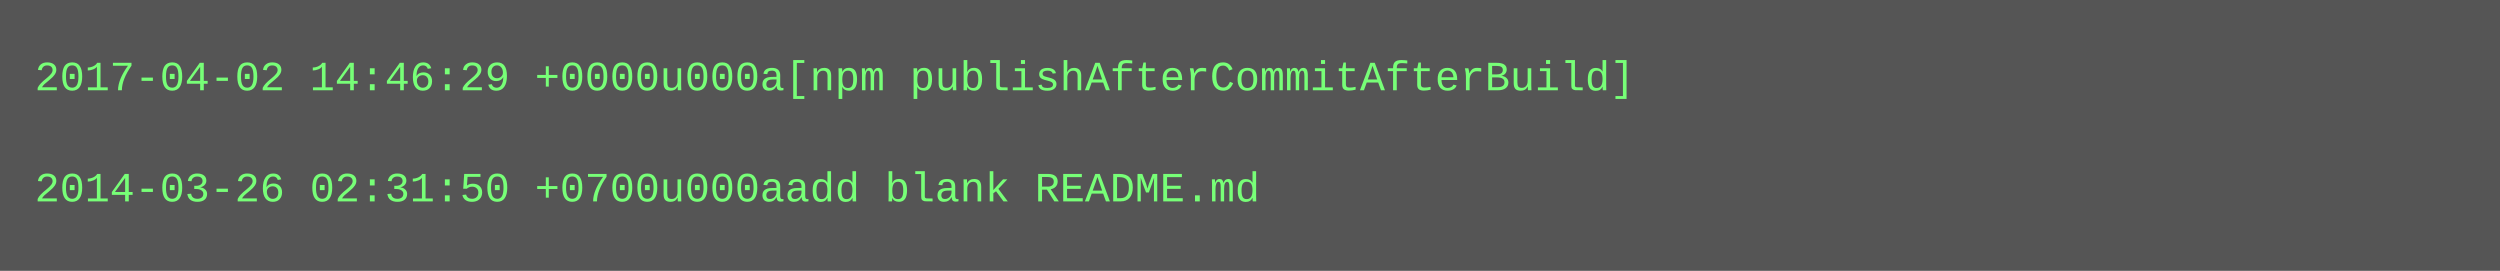
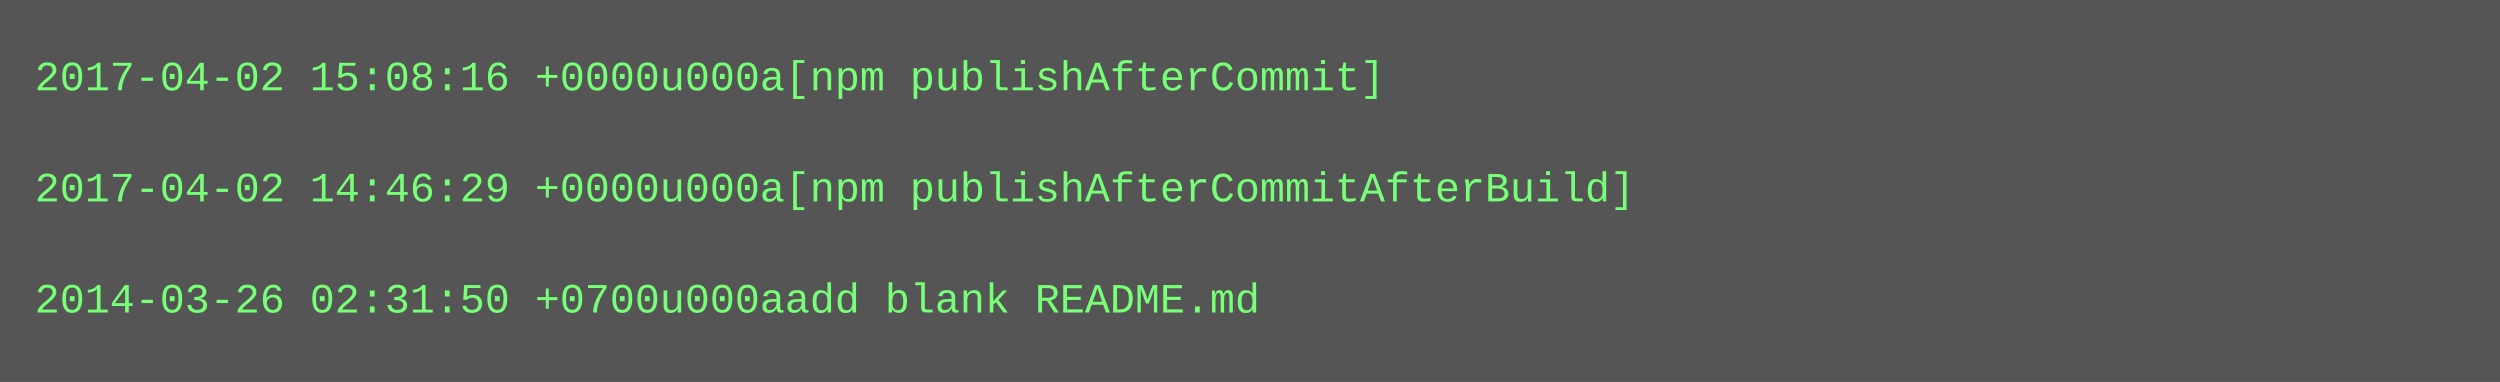
- <svg xmlns="http://www.w3.org/2000/svg" height="78" width="720">
-   <rect height="78" fill="#555" width="720" />
+ <svg xmlns="http://www.w3.org/2000/svg" height="110" width="720">
+   <rect height="110" fill="#555" width="720" />
  <text fill="#7f7" font-family="Courier New" font-size="12" xml:space="preserve">
-     <tspan x="10" y="26">2017-04-02 14:46:29 +0000u000a[npm publishAfterCommitAfterBuild]</tspan>
+     <tspan x="10" y="26">2017-04-02 15:08:16 +0000u000a[npm publishAfterCommit]</tspan>
    <tspan x="10" y="42" />
-     <tspan x="10" y="58">2014-03-26 02:31:50 +0700u000aadd blank README.md</tspan>
+     <tspan x="10" y="58">2017-04-02 14:46:29 +0000u000a[npm publishAfterCommitAfterBuild]</tspan>
+     <tspan x="10" y="74" />
+     <tspan x="10" y="90">2014-03-26 02:31:50 +0700u000aadd blank README.md</tspan>
  </text>
</svg>
